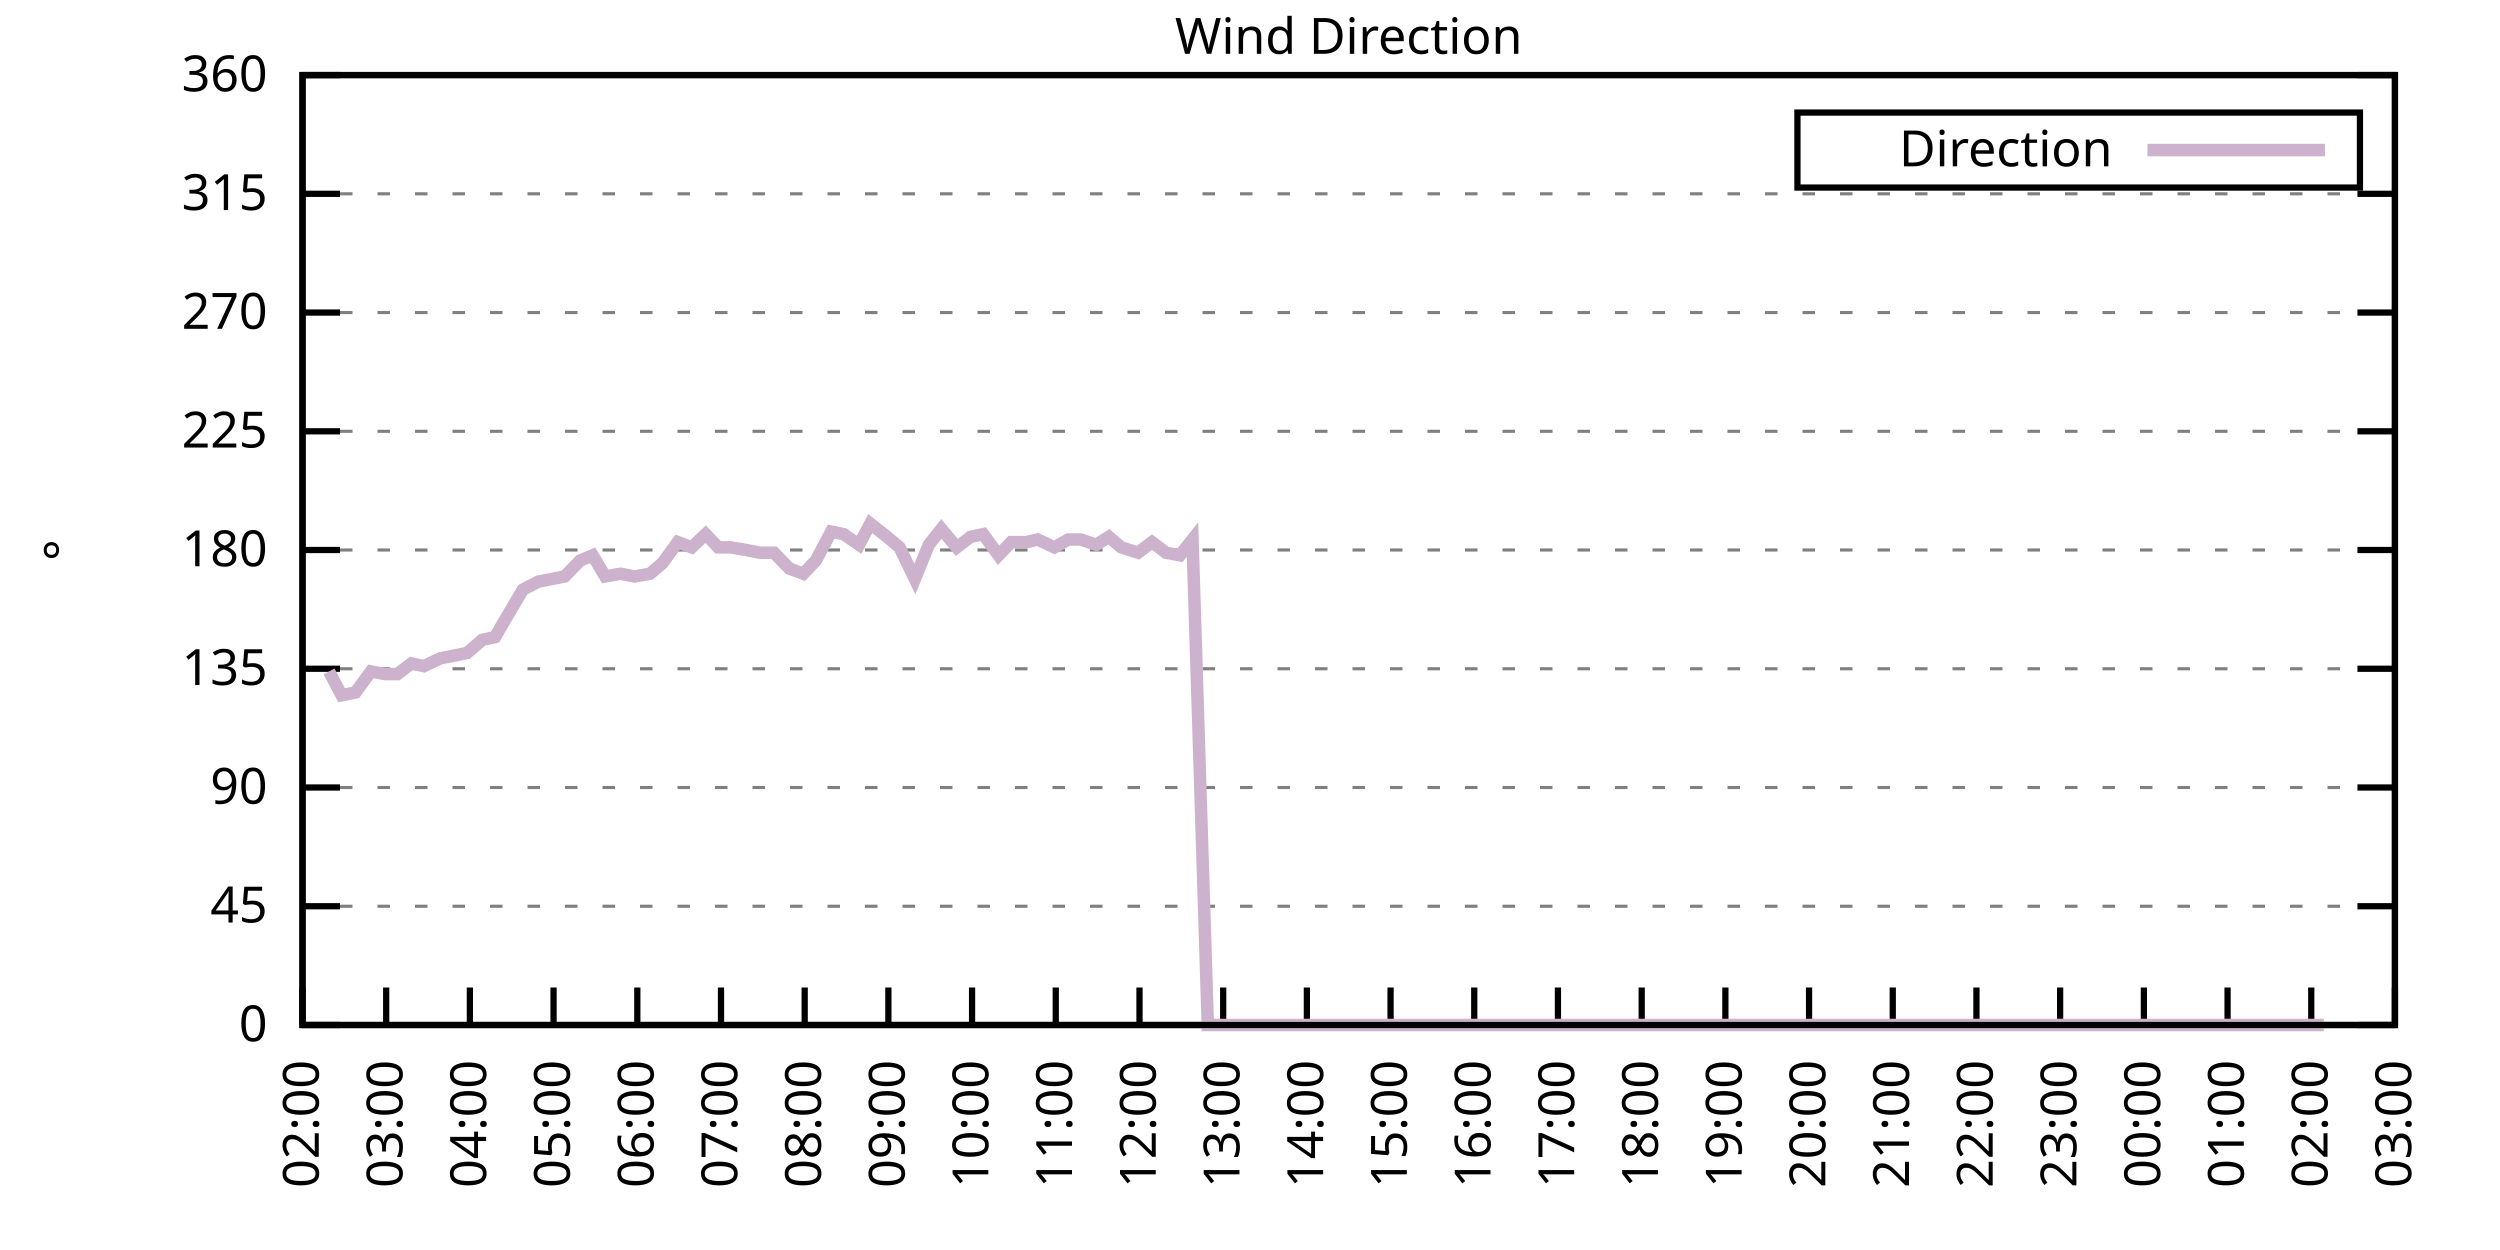
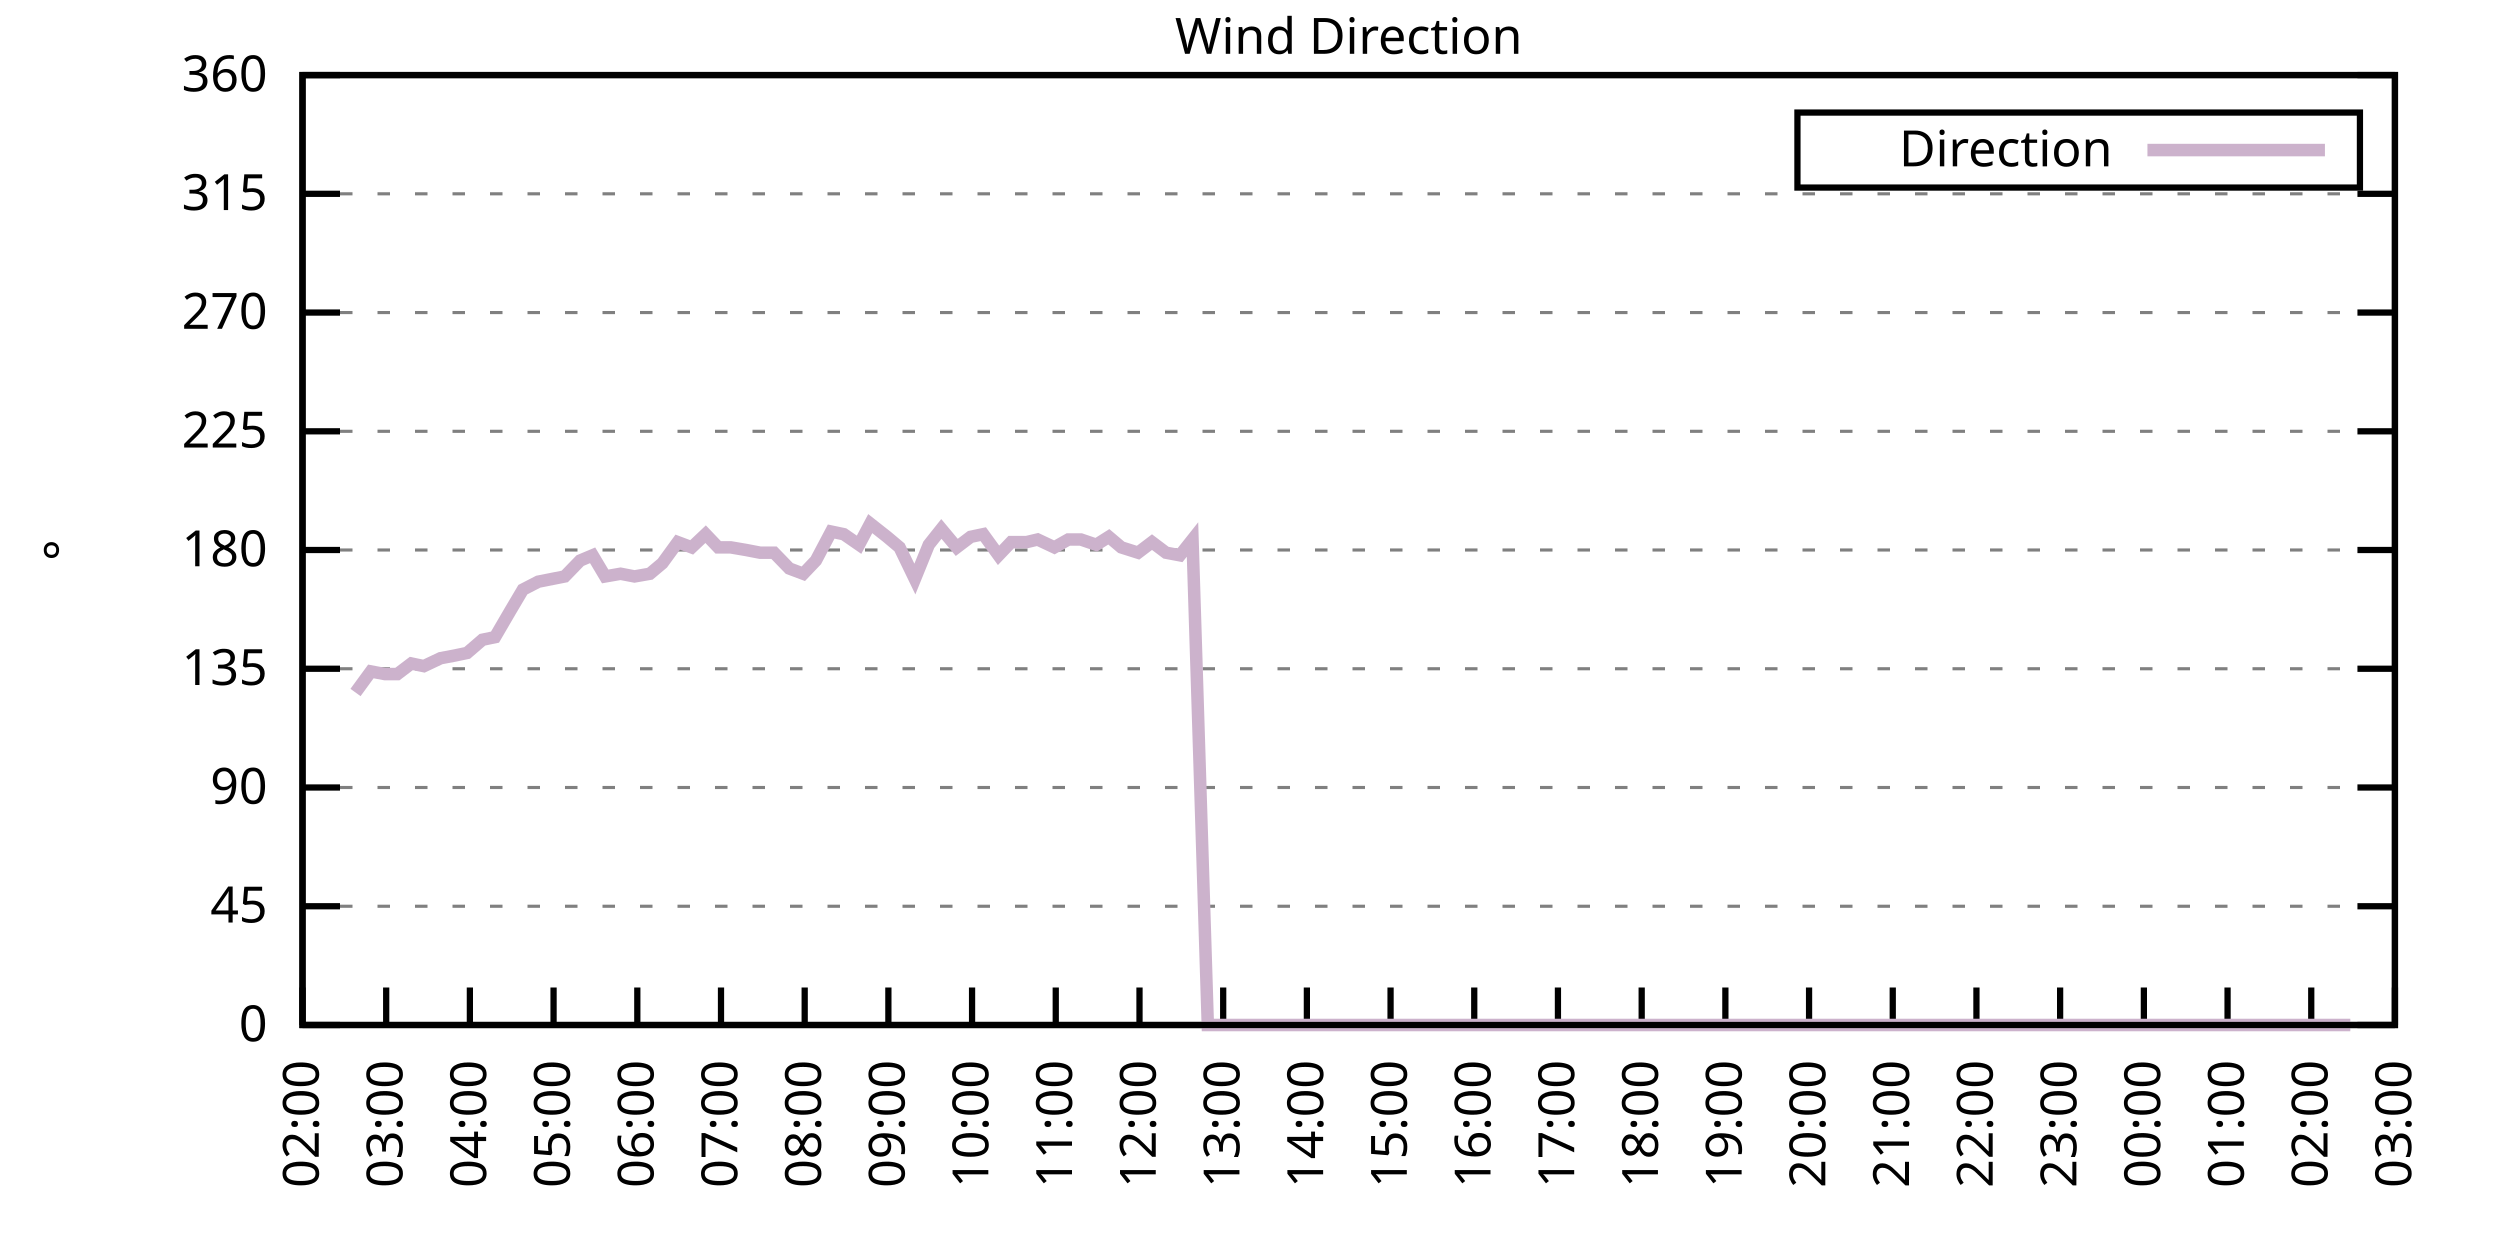
<svg xmlns="http://www.w3.org/2000/svg" xmlns:xlink="http://www.w3.org/1999/xlink" width="400" height="200" viewBox="0 0 400 200">
  <g id="gnuplot_canvas">
    <rect x="0" y="0" width="400" height="200" fill="none" />
    <defs>
      <circle id="gpDot" r="0.5" stroke-width="0.5" stroke="currentColor" />
      <path id="gpPt0" stroke-width="0.333" stroke="currentColor" d="M-1,0 h2 M0,-1 v2" />
      <path id="gpPt1" stroke-width="0.333" stroke="currentColor" d="M-1,-1 L1,1 M1,-1 L-1,1" />
      <path id="gpPt2" stroke-width="0.333" stroke="currentColor" d="M-1,0 L1,0 M0,-1 L0,1 M-1,-1 L1,1 M-1,1 L1,-1" />
      <rect id="gpPt3" stroke-width="0.333" stroke="currentColor" x="-1" y="-1" width="2" height="2" />
      <rect id="gpPt4" stroke-width="0.333" stroke="currentColor" fill="currentColor" x="-1" y="-1" width="2" height="2" />
      <circle id="gpPt5" stroke-width="0.333" stroke="currentColor" cx="0" cy="0" r="1" />
      <use xlink:href="#gpPt5" id="gpPt6" fill="currentColor" stroke="none" />
      <path id="gpPt7" stroke-width="0.333" stroke="currentColor" d="M0,-1.33 L-1.33,0.67 L1.33,0.67 z" />
      <use xlink:href="#gpPt7" id="gpPt8" fill="currentColor" stroke="none" />
      <use xlink:href="#gpPt7" id="gpPt9" stroke="currentColor" transform="rotate(180)" />
      <use xlink:href="#gpPt9" id="gpPt10" fill="currentColor" stroke="none" />
      <use xlink:href="#gpPt3" id="gpPt11" stroke="currentColor" transform="rotate(45)" />
      <use xlink:href="#gpPt11" id="gpPt12" fill="currentColor" stroke="none" />
      <path id="gpPt13" stroke-width="0.333" stroke="currentColor" d="M0,1.330 L1.265,0.411 L0.782,-1.067 L-0.782,-1.076 L-1.265,0.411 z" />
      <use xlink:href="#gpPt13" id="gpPt14" fill="currentColor" stroke="none" />
      <filter id="textbox" filterUnits="objectBoundingBox" x="0" y="0" height="1" width="1">
        <feFlood flood-color="white" flood-opacity="1" result="bgnd" />
        <feComposite in="SourceGraphic" in2="bgnd" operator="atop" />
      </filter>
      <filter id="greybox" filterUnits="objectBoundingBox" x="0" y="0" height="1" width="1">
        <feFlood flood-color="lightgrey" flood-opacity="1" result="grey" />
        <feComposite in="SourceGraphic" in2="grey" operator="atop" />
      </filter>
    </defs>
    <g fill="none" color="white" stroke="currentColor" stroke-width="1.00" stroke-linecap="butt" stroke-linejoin="miter">
</g>
    <g fill="none" color="black" stroke="currentColor" stroke-width="1.00" stroke-linecap="butt" stroke-linejoin="miter">
      <g stroke="none" shape-rendering="crispEdges">
        <polygon fill="rgb(255, 255, 255)" points="48.40,164.00 383.18,164.00 383.18,12.02 48.40,12.02 " />
      </g>
    </g>
    <g fill="none" color="black" stroke="currentColor" stroke-width="1.00" stroke-linecap="butt" stroke-linejoin="miter">
</g>
    <g fill="none" color="black" stroke="black" stroke-width="0.50" stroke-linecap="butt" stroke-linejoin="miter">
</g>
    <g fill="none" color="gray" stroke="currentColor" stroke-width="0.50" stroke-linecap="butt" stroke-linejoin="miter">
      <path stroke="gray" stroke-dasharray="2,4" class="gridline" d="M48.40,164.00 L383.19,164.00  " />
    </g>
    <g fill="none" color="gray" stroke="gray" stroke-width="1.00" stroke-linecap="butt" stroke-linejoin="miter">
</g>
    <g fill="none" color="black" stroke="currentColor" stroke-width="1.00" stroke-linecap="butt" stroke-linejoin="miter">
      <path stroke="black" d="M48.40,164.00 L54.40,164.00 M383.19,164.00 L377.19,164.00  " />
      <g transform="translate(42.80,166.60)" stroke="none" fill="black" font-family="Sans" font-size="8.00" text-anchor="end">
        <text>
          <tspan font-family="Sans"> 0</tspan>
        </text>
      </g>
    </g>
    <g fill="none" color="black" stroke="currentColor" stroke-width="1.00" stroke-linecap="butt" stroke-linejoin="miter">
</g>
    <g fill="none" color="black" stroke="black" stroke-width="0.50" stroke-linecap="butt" stroke-linejoin="miter">
</g>
    <g fill="none" color="gray" stroke="currentColor" stroke-width="0.50" stroke-linecap="butt" stroke-linejoin="miter">
      <path stroke="gray" stroke-dasharray="2,4" class="gridline" d="M48.40,145.00 L383.19,145.00  " />
    </g>
    <g fill="none" color="gray" stroke="gray" stroke-width="1.00" stroke-linecap="butt" stroke-linejoin="miter">
</g>
    <g fill="none" color="black" stroke="currentColor" stroke-width="1.00" stroke-linecap="butt" stroke-linejoin="miter">
      <path stroke="black" d="M48.40,145.00 L54.40,145.00 M383.19,145.00 L377.19,145.00  " />
      <g transform="translate(42.80,147.60)" stroke="none" fill="black" font-family="Sans" font-size="8.00" text-anchor="end">
        <text>
          <tspan font-family="Sans"> 45</tspan>
        </text>
      </g>
    </g>
    <g fill="none" color="black" stroke="currentColor" stroke-width="1.00" stroke-linecap="butt" stroke-linejoin="miter">
</g>
    <g fill="none" color="black" stroke="black" stroke-width="0.50" stroke-linecap="butt" stroke-linejoin="miter">
</g>
    <g fill="none" color="gray" stroke="currentColor" stroke-width="0.50" stroke-linecap="butt" stroke-linejoin="miter">
      <path stroke="gray" stroke-dasharray="2,4" class="gridline" d="M48.40,126.00 L383.19,126.00  " />
    </g>
    <g fill="none" color="gray" stroke="gray" stroke-width="1.00" stroke-linecap="butt" stroke-linejoin="miter">
</g>
    <g fill="none" color="black" stroke="currentColor" stroke-width="1.00" stroke-linecap="butt" stroke-linejoin="miter">
      <path stroke="black" d="M48.40,126.00 L54.40,126.00 M383.19,126.00 L377.19,126.00  " />
      <g transform="translate(42.80,128.60)" stroke="none" fill="black" font-family="Sans" font-size="8.00" text-anchor="end">
        <text>
          <tspan font-family="Sans"> 90</tspan>
        </text>
      </g>
    </g>
    <g fill="none" color="black" stroke="currentColor" stroke-width="1.00" stroke-linecap="butt" stroke-linejoin="miter">
</g>
    <g fill="none" color="black" stroke="black" stroke-width="0.50" stroke-linecap="butt" stroke-linejoin="miter">
</g>
    <g fill="none" color="gray" stroke="currentColor" stroke-width="0.50" stroke-linecap="butt" stroke-linejoin="miter">
      <path stroke="gray" stroke-dasharray="2,4" class="gridline" d="M48.40,107.00 L383.19,107.00  " />
    </g>
    <g fill="none" color="gray" stroke="gray" stroke-width="1.00" stroke-linecap="butt" stroke-linejoin="miter">
</g>
    <g fill="none" color="black" stroke="currentColor" stroke-width="1.00" stroke-linecap="butt" stroke-linejoin="miter">
      <path stroke="black" d="M48.40,107.00 L54.40,107.00 M383.19,107.00 L377.19,107.00  " />
      <g transform="translate(42.80,109.60)" stroke="none" fill="black" font-family="Sans" font-size="8.00" text-anchor="end">
        <text>
          <tspan font-family="Sans"> 135</tspan>
        </text>
      </g>
    </g>
    <g fill="none" color="black" stroke="currentColor" stroke-width="1.00" stroke-linecap="butt" stroke-linejoin="miter">
</g>
    <g fill="none" color="black" stroke="black" stroke-width="0.50" stroke-linecap="butt" stroke-linejoin="miter">
</g>
    <g fill="none" color="gray" stroke="currentColor" stroke-width="0.50" stroke-linecap="butt" stroke-linejoin="miter">
      <path stroke="gray" stroke-dasharray="2,4" class="gridline" d="M48.40,88.00 L383.19,88.00  " />
    </g>
    <g fill="none" color="gray" stroke="gray" stroke-width="1.00" stroke-linecap="butt" stroke-linejoin="miter">
</g>
    <g fill="none" color="black" stroke="currentColor" stroke-width="1.00" stroke-linecap="butt" stroke-linejoin="miter">
      <path stroke="black" d="M48.40,88.00 L54.40,88.00 M383.19,88.00 L377.19,88.00  " />
      <g transform="translate(42.80,90.60)" stroke="none" fill="black" font-family="Sans" font-size="8.00" text-anchor="end">
        <text>
          <tspan font-family="Sans"> 180</tspan>
        </text>
      </g>
    </g>
    <g fill="none" color="black" stroke="currentColor" stroke-width="1.00" stroke-linecap="butt" stroke-linejoin="miter">
</g>
    <g fill="none" color="black" stroke="black" stroke-width="0.50" stroke-linecap="butt" stroke-linejoin="miter">
</g>
    <g fill="none" color="gray" stroke="currentColor" stroke-width="0.50" stroke-linecap="butt" stroke-linejoin="miter">
      <path stroke="gray" stroke-dasharray="2,4" class="gridline" d="M48.40,69.01 L383.19,69.01  " />
    </g>
    <g fill="none" color="gray" stroke="gray" stroke-width="1.00" stroke-linecap="butt" stroke-linejoin="miter">
</g>
    <g fill="none" color="black" stroke="currentColor" stroke-width="1.00" stroke-linecap="butt" stroke-linejoin="miter">
      <path stroke="black" d="M48.40,69.01 L54.40,69.01 M383.19,69.01 L377.19,69.01  " />
      <g transform="translate(42.80,71.61)" stroke="none" fill="black" font-family="Sans" font-size="8.00" text-anchor="end">
        <text>
          <tspan font-family="Sans"> 225</tspan>
        </text>
      </g>
    </g>
    <g fill="none" color="black" stroke="currentColor" stroke-width="1.00" stroke-linecap="butt" stroke-linejoin="miter">
</g>
    <g fill="none" color="black" stroke="black" stroke-width="0.50" stroke-linecap="butt" stroke-linejoin="miter">
</g>
    <g fill="none" color="gray" stroke="currentColor" stroke-width="0.50" stroke-linecap="butt" stroke-linejoin="miter">
      <path stroke="gray" stroke-dasharray="2,4" class="gridline" d="M48.40,50.01 L383.19,50.01  " />
    </g>
    <g fill="none" color="gray" stroke="gray" stroke-width="1.00" stroke-linecap="butt" stroke-linejoin="miter">
</g>
    <g fill="none" color="black" stroke="currentColor" stroke-width="1.00" stroke-linecap="butt" stroke-linejoin="miter">
      <path stroke="black" d="M48.40,50.01 L54.40,50.01 M383.19,50.01 L377.19,50.01  " />
      <g transform="translate(42.80,52.61)" stroke="none" fill="black" font-family="Sans" font-size="8.00" text-anchor="end">
        <text>
          <tspan font-family="Sans"> 270</tspan>
        </text>
      </g>
    </g>
    <g fill="none" color="black" stroke="currentColor" stroke-width="1.00" stroke-linecap="butt" stroke-linejoin="miter">
</g>
    <g fill="none" color="black" stroke="black" stroke-width="0.50" stroke-linecap="butt" stroke-linejoin="miter">
</g>
    <g fill="none" color="gray" stroke="currentColor" stroke-width="0.50" stroke-linecap="butt" stroke-linejoin="miter">
      <path stroke="gray" stroke-dasharray="2,4" class="gridline" d="M48.40,31.01 L383.19,31.01  " />
    </g>
    <g fill="none" color="gray" stroke="gray" stroke-width="1.00" stroke-linecap="butt" stroke-linejoin="miter">
</g>
    <g fill="none" color="black" stroke="currentColor" stroke-width="1.00" stroke-linecap="butt" stroke-linejoin="miter">
      <path stroke="black" d="M48.40,31.01 L54.40,31.01 M383.19,31.01 L377.19,31.01  " />
      <g transform="translate(42.80,33.61)" stroke="none" fill="black" font-family="Sans" font-size="8.00" text-anchor="end">
        <text>
          <tspan font-family="Sans"> 315</tspan>
        </text>
      </g>
    </g>
    <g fill="none" color="black" stroke="currentColor" stroke-width="1.00" stroke-linecap="butt" stroke-linejoin="miter">
</g>
    <g fill="none" color="black" stroke="black" stroke-width="0.50" stroke-linecap="butt" stroke-linejoin="miter">
</g>
    <g fill="none" color="gray" stroke="currentColor" stroke-width="0.50" stroke-linecap="butt" stroke-linejoin="miter">
      <path stroke="gray" stroke-dasharray="2,4" class="gridline" d="M48.40,12.01 L383.19,12.01  " />
    </g>
    <g fill="none" color="gray" stroke="gray" stroke-width="1.00" stroke-linecap="butt" stroke-linejoin="miter">
</g>
    <g fill="none" color="black" stroke="currentColor" stroke-width="1.00" stroke-linecap="butt" stroke-linejoin="miter">
      <path stroke="black" d="M48.40,12.01 L54.40,12.01 M383.19,12.01 L377.19,12.01  " />
      <g transform="translate(42.80,14.61)" stroke="none" fill="black" font-family="Sans" font-size="8.00" text-anchor="end">
        <text>
          <tspan font-family="Sans"> 360</tspan>
        </text>
      </g>
    </g>
    <g fill="none" color="black" stroke="currentColor" stroke-width="1.00" stroke-linecap="butt" stroke-linejoin="miter">
      <path stroke="black" d="M48.40,164.00 L48.40,158.00  " />
      <g transform="translate(51.00,169.60) rotate(270.00)" stroke="none" fill="black" font-family="Sans" font-size="8.00" text-anchor="end">
        <text>
          <tspan font-family="Sans">02:00</tspan>
        </text>
      </g>
    </g>
    <g fill="none" color="black" stroke="currentColor" stroke-width="1.00" stroke-linecap="butt" stroke-linejoin="miter">
      <path stroke="black" d="M61.79,164.00 L61.79,158.00  " />
      <g transform="translate(64.39,169.60) rotate(270.00)" stroke="none" fill="black" font-family="Sans" font-size="8.00" text-anchor="end">
        <text>
          <tspan font-family="Sans">03:00</tspan>
        </text>
      </g>
    </g>
    <g fill="none" color="black" stroke="currentColor" stroke-width="1.00" stroke-linecap="butt" stroke-linejoin="miter">
      <path stroke="black" d="M75.18,164.00 L75.18,158.00  " />
      <g transform="translate(77.78,169.60) rotate(270.00)" stroke="none" fill="black" font-family="Sans" font-size="8.00" text-anchor="end">
        <text>
          <tspan font-family="Sans">04:00</tspan>
        </text>
      </g>
    </g>
    <g fill="none" color="black" stroke="currentColor" stroke-width="1.00" stroke-linecap="butt" stroke-linejoin="miter">
      <path stroke="black" d="M88.57,164.00 L88.57,158.00  " />
      <g transform="translate(91.17,169.60) rotate(270.00)" stroke="none" fill="black" font-family="Sans" font-size="8.00" text-anchor="end">
        <text>
          <tspan font-family="Sans">05:00</tspan>
        </text>
      </g>
    </g>
    <g fill="none" color="black" stroke="currentColor" stroke-width="1.00" stroke-linecap="butt" stroke-linejoin="miter">
      <path stroke="black" d="M101.97,164.00 L101.97,158.00  " />
      <g transform="translate(104.57,169.60) rotate(270.00)" stroke="none" fill="black" font-family="Sans" font-size="8.00" text-anchor="end">
        <text>
          <tspan font-family="Sans">06:00</tspan>
        </text>
      </g>
    </g>
    <g fill="none" color="black" stroke="currentColor" stroke-width="1.00" stroke-linecap="butt" stroke-linejoin="miter">
      <path stroke="black" d="M115.36,164.00 L115.36,158.00  " />
      <g transform="translate(117.96,169.60) rotate(270.00)" stroke="none" fill="black" font-family="Sans" font-size="8.00" text-anchor="end">
        <text>
          <tspan font-family="Sans">07:00</tspan>
        </text>
      </g>
    </g>
    <g fill="none" color="black" stroke="currentColor" stroke-width="1.00" stroke-linecap="butt" stroke-linejoin="miter">
      <path stroke="black" d="M128.75,164.00 L128.75,158.00  " />
      <g transform="translate(131.35,169.60) rotate(270.00)" stroke="none" fill="black" font-family="Sans" font-size="8.00" text-anchor="end">
        <text>
          <tspan font-family="Sans">08:00</tspan>
        </text>
      </g>
    </g>
    <g fill="none" color="black" stroke="currentColor" stroke-width="1.00" stroke-linecap="butt" stroke-linejoin="miter">
      <path stroke="black" d="M142.14,164.00 L142.14,158.00  " />
      <g transform="translate(144.74,169.60) rotate(270.00)" stroke="none" fill="black" font-family="Sans" font-size="8.00" text-anchor="end">
        <text>
          <tspan font-family="Sans">09:00</tspan>
        </text>
      </g>
    </g>
    <g fill="none" color="black" stroke="currentColor" stroke-width="1.00" stroke-linecap="butt" stroke-linejoin="miter">
      <path stroke="black" d="M155.53,164.00 L155.53,158.00  " />
      <g transform="translate(158.13,169.60) rotate(270.00)" stroke="none" fill="black" font-family="Sans" font-size="8.00" text-anchor="end">
        <text>
          <tspan font-family="Sans">10:00</tspan>
        </text>
      </g>
    </g>
    <g fill="none" color="black" stroke="currentColor" stroke-width="1.00" stroke-linecap="butt" stroke-linejoin="miter">
      <path stroke="black" d="M168.92,164.00 L168.92,158.00  " />
      <g transform="translate(171.52,169.60) rotate(270.00)" stroke="none" fill="black" font-family="Sans" font-size="8.00" text-anchor="end">
        <text>
          <tspan font-family="Sans">11:00</tspan>
        </text>
      </g>
    </g>
    <g fill="none" color="black" stroke="currentColor" stroke-width="1.00" stroke-linecap="butt" stroke-linejoin="miter">
      <path stroke="black" d="M182.32,164.00 L182.32,158.00  " />
      <g transform="translate(184.92,169.60) rotate(270.00)" stroke="none" fill="black" font-family="Sans" font-size="8.00" text-anchor="end">
        <text>
          <tspan font-family="Sans">12:00</tspan>
        </text>
      </g>
    </g>
    <g fill="none" color="black" stroke="currentColor" stroke-width="1.00" stroke-linecap="butt" stroke-linejoin="miter">
      <path stroke="black" d="M195.71,164.00 L195.71,158.00  " />
      <g transform="translate(198.31,169.60) rotate(270.00)" stroke="none" fill="black" font-family="Sans" font-size="8.00" text-anchor="end">
        <text>
          <tspan font-family="Sans">13:00</tspan>
        </text>
      </g>
    </g>
    <g fill="none" color="black" stroke="currentColor" stroke-width="1.00" stroke-linecap="butt" stroke-linejoin="miter">
      <path stroke="black" d="M209.10,164.00 L209.10,158.00  " />
      <g transform="translate(211.70,169.60) rotate(270.00)" stroke="none" fill="black" font-family="Sans" font-size="8.00" text-anchor="end">
        <text>
          <tspan font-family="Sans">14:00</tspan>
        </text>
      </g>
    </g>
    <g fill="none" color="black" stroke="currentColor" stroke-width="1.00" stroke-linecap="butt" stroke-linejoin="miter">
      <path stroke="black" d="M222.49,164.00 L222.49,158.00  " />
      <g transform="translate(225.09,169.60) rotate(270.00)" stroke="none" fill="black" font-family="Sans" font-size="8.00" text-anchor="end">
        <text>
          <tspan font-family="Sans">15:00</tspan>
        </text>
      </g>
    </g>
    <g fill="none" color="black" stroke="currentColor" stroke-width="1.00" stroke-linecap="butt" stroke-linejoin="miter">
      <path stroke="black" d="M235.88,164.00 L235.88,158.00  " />
      <g transform="translate(238.48,169.60) rotate(270.00)" stroke="none" fill="black" font-family="Sans" font-size="8.00" text-anchor="end">
        <text>
          <tspan font-family="Sans">16:00</tspan>
        </text>
      </g>
    </g>
    <g fill="none" color="black" stroke="currentColor" stroke-width="1.00" stroke-linecap="butt" stroke-linejoin="miter">
      <path stroke="black" d="M249.27,164.00 L249.27,158.00  " />
      <g transform="translate(251.87,169.60) rotate(270.00)" stroke="none" fill="black" font-family="Sans" font-size="8.00" text-anchor="end">
        <text>
          <tspan font-family="Sans">17:00</tspan>
        </text>
      </g>
    </g>
    <g fill="none" color="black" stroke="currentColor" stroke-width="1.00" stroke-linecap="butt" stroke-linejoin="miter">
      <path stroke="black" d="M262.67,164.00 L262.67,158.00  " />
      <g transform="translate(265.27,169.60) rotate(270.00)" stroke="none" fill="black" font-family="Sans" font-size="8.00" text-anchor="end">
        <text>
          <tspan font-family="Sans">18:00</tspan>
        </text>
      </g>
    </g>
    <g fill="none" color="black" stroke="currentColor" stroke-width="1.00" stroke-linecap="butt" stroke-linejoin="miter">
      <path stroke="black" d="M276.06,164.00 L276.06,158.00  " />
      <g transform="translate(278.66,169.60) rotate(270.00)" stroke="none" fill="black" font-family="Sans" font-size="8.00" text-anchor="end">
        <text>
          <tspan font-family="Sans">19:00</tspan>
        </text>
      </g>
    </g>
    <g fill="none" color="black" stroke="currentColor" stroke-width="1.00" stroke-linecap="butt" stroke-linejoin="miter">
      <path stroke="black" d="M289.45,164.00 L289.45,158.00  " />
      <g transform="translate(292.05,169.60) rotate(270.00)" stroke="none" fill="black" font-family="Sans" font-size="8.00" text-anchor="end">
        <text>
          <tspan font-family="Sans">20:00</tspan>
        </text>
      </g>
    </g>
    <g fill="none" color="black" stroke="currentColor" stroke-width="1.00" stroke-linecap="butt" stroke-linejoin="miter">
      <path stroke="black" d="M302.84,164.00 L302.84,158.00  " />
      <g transform="translate(305.44,169.60) rotate(270.00)" stroke="none" fill="black" font-family="Sans" font-size="8.00" text-anchor="end">
        <text>
          <tspan font-family="Sans">21:00</tspan>
        </text>
      </g>
    </g>
    <g fill="none" color="black" stroke="currentColor" stroke-width="1.00" stroke-linecap="butt" stroke-linejoin="miter">
      <path stroke="black" d="M316.23,164.00 L316.23,158.00  " />
      <g transform="translate(318.83,169.60) rotate(270.00)" stroke="none" fill="black" font-family="Sans" font-size="8.00" text-anchor="end">
        <text>
          <tspan font-family="Sans">22:00</tspan>
        </text>
      </g>
    </g>
    <g fill="none" color="black" stroke="currentColor" stroke-width="1.00" stroke-linecap="butt" stroke-linejoin="miter">
      <path stroke="black" d="M329.62,164.00 L329.62,158.00  " />
      <g transform="translate(332.22,169.60) rotate(270.00)" stroke="none" fill="black" font-family="Sans" font-size="8.00" text-anchor="end">
        <text>
          <tspan font-family="Sans">23:00</tspan>
        </text>
      </g>
    </g>
    <g fill="none" color="black" stroke="currentColor" stroke-width="1.00" stroke-linecap="butt" stroke-linejoin="miter">
      <path stroke="black" d="M343.02,164.00 L343.02,158.00  " />
      <g transform="translate(345.62,169.60) rotate(270.00)" stroke="none" fill="black" font-family="Sans" font-size="8.00" text-anchor="end">
        <text>
          <tspan font-family="Sans">00:00</tspan>
        </text>
      </g>
    </g>
    <g fill="none" color="black" stroke="currentColor" stroke-width="1.00" stroke-linecap="butt" stroke-linejoin="miter">
      <path stroke="black" d="M356.41,164.00 L356.41,158.00  " />
      <g transform="translate(359.01,169.60) rotate(270.00)" stroke="none" fill="black" font-family="Sans" font-size="8.00" text-anchor="end">
        <text>
          <tspan font-family="Sans">01:00</tspan>
        </text>
      </g>
    </g>
    <g fill="none" color="black" stroke="currentColor" stroke-width="1.00" stroke-linecap="butt" stroke-linejoin="miter">
      <path stroke="black" d="M369.80,164.00 L369.80,158.00  " />
      <g transform="translate(372.40,169.60) rotate(270.00)" stroke="none" fill="black" font-family="Sans" font-size="8.00" text-anchor="end">
        <text>
          <tspan font-family="Sans">02:00</tspan>
        </text>
      </g>
    </g>
    <g fill="none" color="black" stroke="currentColor" stroke-width="1.00" stroke-linecap="butt" stroke-linejoin="miter">
      <path stroke="black" d="M383.19,164.00 L383.19,158.00  " />
      <g transform="translate(385.79,169.60) rotate(270.00)" stroke="none" fill="black" font-family="Sans" font-size="8.00" text-anchor="end">
        <text>
          <tspan font-family="Sans">03:00</tspan>
        </text>
      </g>
    </g>
    <g fill="none" color="black" stroke="currentColor" stroke-width="1.00" stroke-linecap="butt" stroke-linejoin="miter">
</g>
    <g fill="none" color="black" stroke="currentColor" stroke-width="1.00" stroke-linecap="butt" stroke-linejoin="miter">
      <path stroke="black" d="M48.40,12.01 L48.40,164.00 L383.19,164.00 L383.19,12.01 L48.40,12.01 Z  " />
    </g>
    <g fill="none" color="black" stroke="currentColor" stroke-width="1.00" stroke-linecap="butt" stroke-linejoin="miter">
</g>
    <g fill="none" color="black" stroke="currentColor" stroke-width="1.00" stroke-linecap="butt" stroke-linejoin="miter">
      <path stroke="black" d="M287.59,30.01 L287.59,18.01 L377.59,18.01 L377.59,30.01 L287.59,30.01 Z  " />
    </g>
    <g id="Wind_direction_plot_1">
      <g fill="none" color="white" stroke="black" stroke-width="2.00" stroke-linecap="butt" stroke-linejoin="miter">
</g>
      <g fill="none" color="black" stroke="currentColor" stroke-width="2.00" stroke-linecap="butt" stroke-linejoin="miter">
        <g transform="translate(337.99,26.61)" stroke="none" fill="black" font-family="Sans" font-size="8.00" text-anchor="end">
          <text>
            <tspan font-family="Sans">Direction</tspan>
          </text>
        </g>
      </g>
      <g fill="none" color="black" stroke="currentColor" stroke-width="2.00" stroke-linecap="butt" stroke-linejoin="miter">
-         <path stroke="rgb(204, 178, 204)" d="M343.59,24.01 L371.99,24.01 M52.64,107.43 L54.65,111.23 L56.88,110.80 L59.34,107.43 L61.57,107.85 L63.58,107.85   L65.81,106.16 L67.82,106.58 L70.50,105.31 L72.73,104.89 L74.74,104.47 L77.19,102.36 L79.20,101.94 L81.66,97.72   L83.66,94.34 L86.12,93.07 L90.36,92.23 L92.82,89.69 L94.82,88.85 L96.83,92.23 L99.29,91.80 L101.52,92.23   L103.98,91.80 L105.98,90.12 L108.44,86.74 L110.67,87.58 L112.90,85.47 L114.91,87.58 L116.92,87.58 L119.38,88.00   L121.61,88.43 L123.84,88.43 L126.29,90.96 L128.53,91.80 L130.54,89.69 L132.99,85.05 L135.00,85.47 L137.45,87.16   L139.24,83.78 L141.92,85.89 L143.93,87.58 L146.38,92.65 L148.61,87.16 L150.62,84.63 L153.08,87.58 L155.31,85.89   L157.32,85.47 L159.77,88.85 L161.78,86.74 L164.24,86.74 L166.02,86.32 L168.70,87.58 L170.93,86.32 L172.94,86.32   L175.40,87.16 L177.41,85.89 L179.41,87.58 L182.09,88.43 L184.32,86.74 L186.56,88.43 L188.79,88.85 L190.80,86.32   L193.25,164.00 L195.26,164.00 L197.72,164.00 L199.73,164.00 L202.18,164.00 L204.41,164.00 L206.42,164.00 L208.21,164.00   L211.11,164.00 L213.34,164.00 L215.57,164.00 L217.36,164.00 L219.81,164.00 L222.04,164.00 L224.28,164.00 L226.51,164.00   L228.74,164.00 L230.97,164.00 L233.20,164.00 L235.66,164.00 L237.67,164.00 L240.12,164.00 L242.13,164.00 L244.59,164.00   L246.82,164.00 L248.83,164.00 L251.06,164.00 L253.51,164.00 L255.52,164.00 L257.98,164.00 L260.21,164.00 L262.44,164.00   L264.45,164.00 L266.91,164.00 L269.14,164.00 L271.15,164.00 L273.60,164.00 L275.39,164.00 L277.84,164.00 L280.30,164.00   L282.53,164.00 L284.76,164.00 L286.99,164.00 L288.78,164.00 L291.23,164.00 L293.47,164.00 L295.92,164.00 L297.93,164.00   L300.16,164.00 L302.62,164.00 L304.40,164.00 L307.08,164.00 L308.87,164.00 L311.32,164.00 L315.79,164.00 L318.02,164.00   L320.47,164.00 L322.70,164.00 L324.94,164.00 L327.17,164.00 L329.40,164.00 L331.63,164.00 L333.86,164.00 L335.87,164.00   L338.33,164.00 L340.56,164.00 L342.35,164.00 L344.80,164.00 L347.03,164.00 L348.82,164.00 L351.27,164.00 L353.95,164.00   L355.96,164.00 L358.42,164.00 L360.65,164.00 L362.66,164.00 L365.11,164.00 L367.12,164.00 L369.58,164.00 L371.81,164.00    " />
+         <path stroke="rgb(204, 178, 204)" d="M343.59,24.01 L371.99,24.01 M56.88,110.80 L59.34,107.43 L61.57,107.85 L63.58,107.85 L65.81,106.16 L67.82,106.58   L70.50,105.31 L72.73,104.89 L74.74,104.47 L77.19,102.36 L79.20,101.94 L81.66,97.72 L83.66,94.34 L86.12,93.07   L90.36,92.23 L92.82,89.69 L94.82,88.85 L96.83,92.23 L99.29,91.80 L101.52,92.23 L103.98,91.80 L105.98,90.12   L108.44,86.74 L110.67,87.58 L112.90,85.47 L114.91,87.58 L116.92,87.58 L119.38,88.00 L121.61,88.43 L123.84,88.43   L126.29,90.96 L128.53,91.80 L130.54,89.69 L132.99,85.05 L135.00,85.47 L137.45,87.16 L139.24,83.78 L141.92,85.89   L143.93,87.58 L146.38,92.65 L148.61,87.16 L150.62,84.63 L153.08,87.58 L155.31,85.89 L157.32,85.47 L159.77,88.85   L161.78,86.74 L164.24,86.74 L166.02,86.32 L168.70,87.58 L170.93,86.32 L172.94,86.32 L175.40,87.16 L177.41,85.89   L179.41,87.58 L182.09,88.43 L184.32,86.74 L186.56,88.43 L188.79,88.85 L190.80,86.32 L193.25,164.00 L195.26,164.00   L197.72,164.00 L199.73,164.00 L202.18,164.00 L204.41,164.00 L206.42,164.00 L208.21,164.00 L211.11,164.00 L213.34,164.00   L215.57,164.00 L217.36,164.00 L219.81,164.00 L222.04,164.00 L224.28,164.00 L226.51,164.00 L228.74,164.00 L230.97,164.00   L233.20,164.00 L235.66,164.00 L237.67,164.00 L240.12,164.00 L242.13,164.00 L244.59,164.00 L246.82,164.00 L248.83,164.00   L251.06,164.00 L253.51,164.00 L255.52,164.00 L257.98,164.00 L260.21,164.00 L262.44,164.00 L264.45,164.00 L266.91,164.00   L269.14,164.00 L271.15,164.00 L273.60,164.00 L275.39,164.00 L277.84,164.00 L280.30,164.00 L282.53,164.00 L284.76,164.00   L286.99,164.00 L288.78,164.00 L291.23,164.00 L293.47,164.00 L295.92,164.00 L297.93,164.00 L300.16,164.00 L302.62,164.00   L304.40,164.00 L307.08,164.00 L308.87,164.00 L311.32,164.00 L315.79,164.00 L318.02,164.00 L320.47,164.00 L322.70,164.00   L324.94,164.00 L327.17,164.00 L329.40,164.00 L331.63,164.00 L333.86,164.00 L335.87,164.00 L338.33,164.00 L340.56,164.00   L342.35,164.00 L344.80,164.00 L347.03,164.00 L348.82,164.00 L351.27,164.00 L353.95,164.00 L355.96,164.00 L358.42,164.00   L360.65,164.00 L362.66,164.00 L365.11,164.00 L367.12,164.00 L369.58,164.00 L371.81,164.00 L374.04,164.00 L376.05,164.00    " />
      </g>
    </g>
    <g fill="none" color="black" stroke="currentColor" stroke-width="2.00" stroke-linecap="butt" stroke-linejoin="miter">
</g>
    <g fill="none" color="black" stroke="black" stroke-width="1.00" stroke-linecap="butt" stroke-linejoin="miter">
</g>
    <g fill="none" color="black" stroke="currentColor" stroke-width="1.00" stroke-linecap="butt" stroke-linejoin="miter">
      <path stroke="black" d="M48.40,12.01 L48.40,164.00 L383.19,164.00 L383.19,12.01 L48.40,12.01 Z  " />
      <g transform="translate(12.80,88.01) rotate(270.00)" stroke="none" fill="black" font-family="Sans" font-size="8.00" text-anchor="middle">
        <text>
          <tspan font-family="Sans">°</tspan>
        </text>
      </g>
    </g>
    <g fill="none" color="black" stroke="currentColor" stroke-width="1.00" stroke-linecap="butt" stroke-linejoin="miter">
</g>
    <g fill="none" color="black" stroke="currentColor" stroke-width="1.00" stroke-linecap="butt" stroke-linejoin="miter">
      <g transform="translate(215.79,8.61)" stroke="none" fill="black" font-family="Sans" font-size="8.00" text-anchor="middle">
        <text>
          <tspan font-family="Sans">Wind Direction</tspan>
        </text>
      </g>
    </g>
    <g fill="none" color="black" stroke="currentColor" stroke-width="1.00" stroke-linecap="butt" stroke-linejoin="miter">
</g>
  </g>
</svg>
